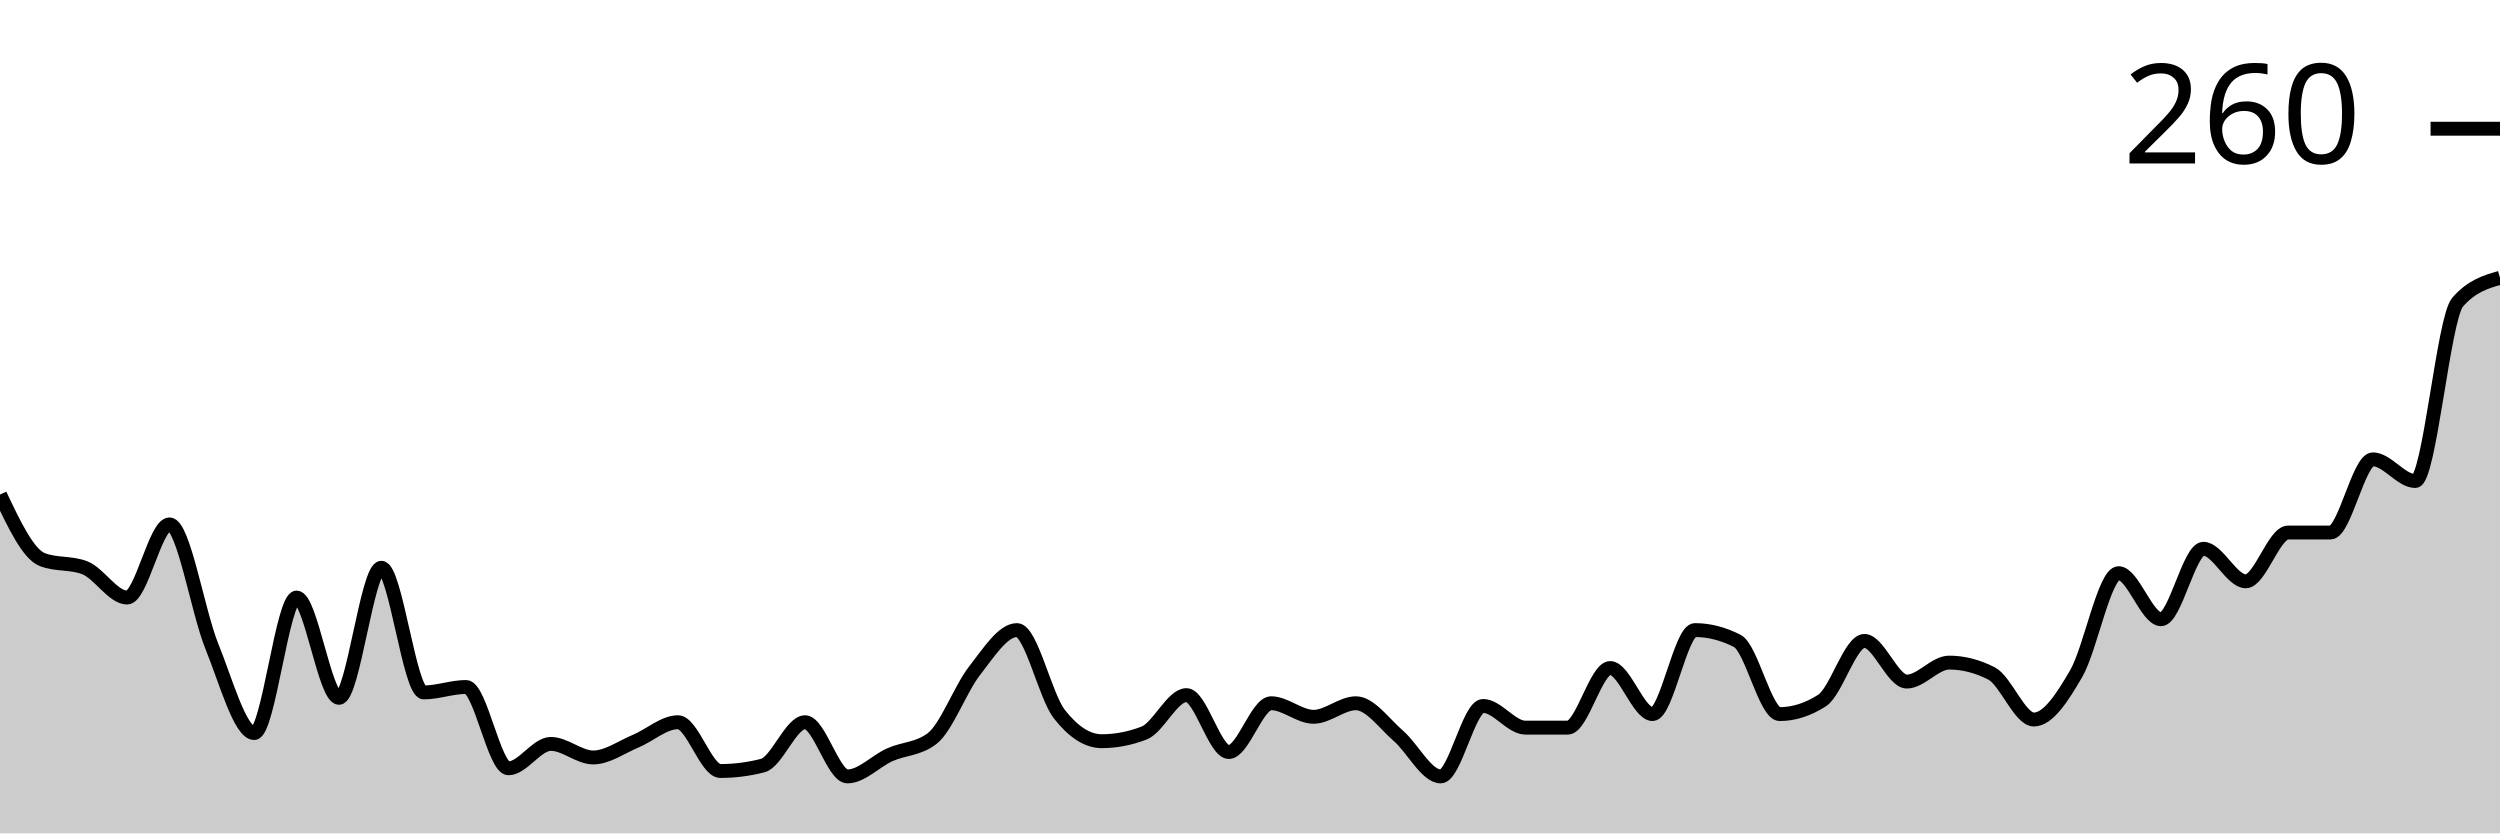
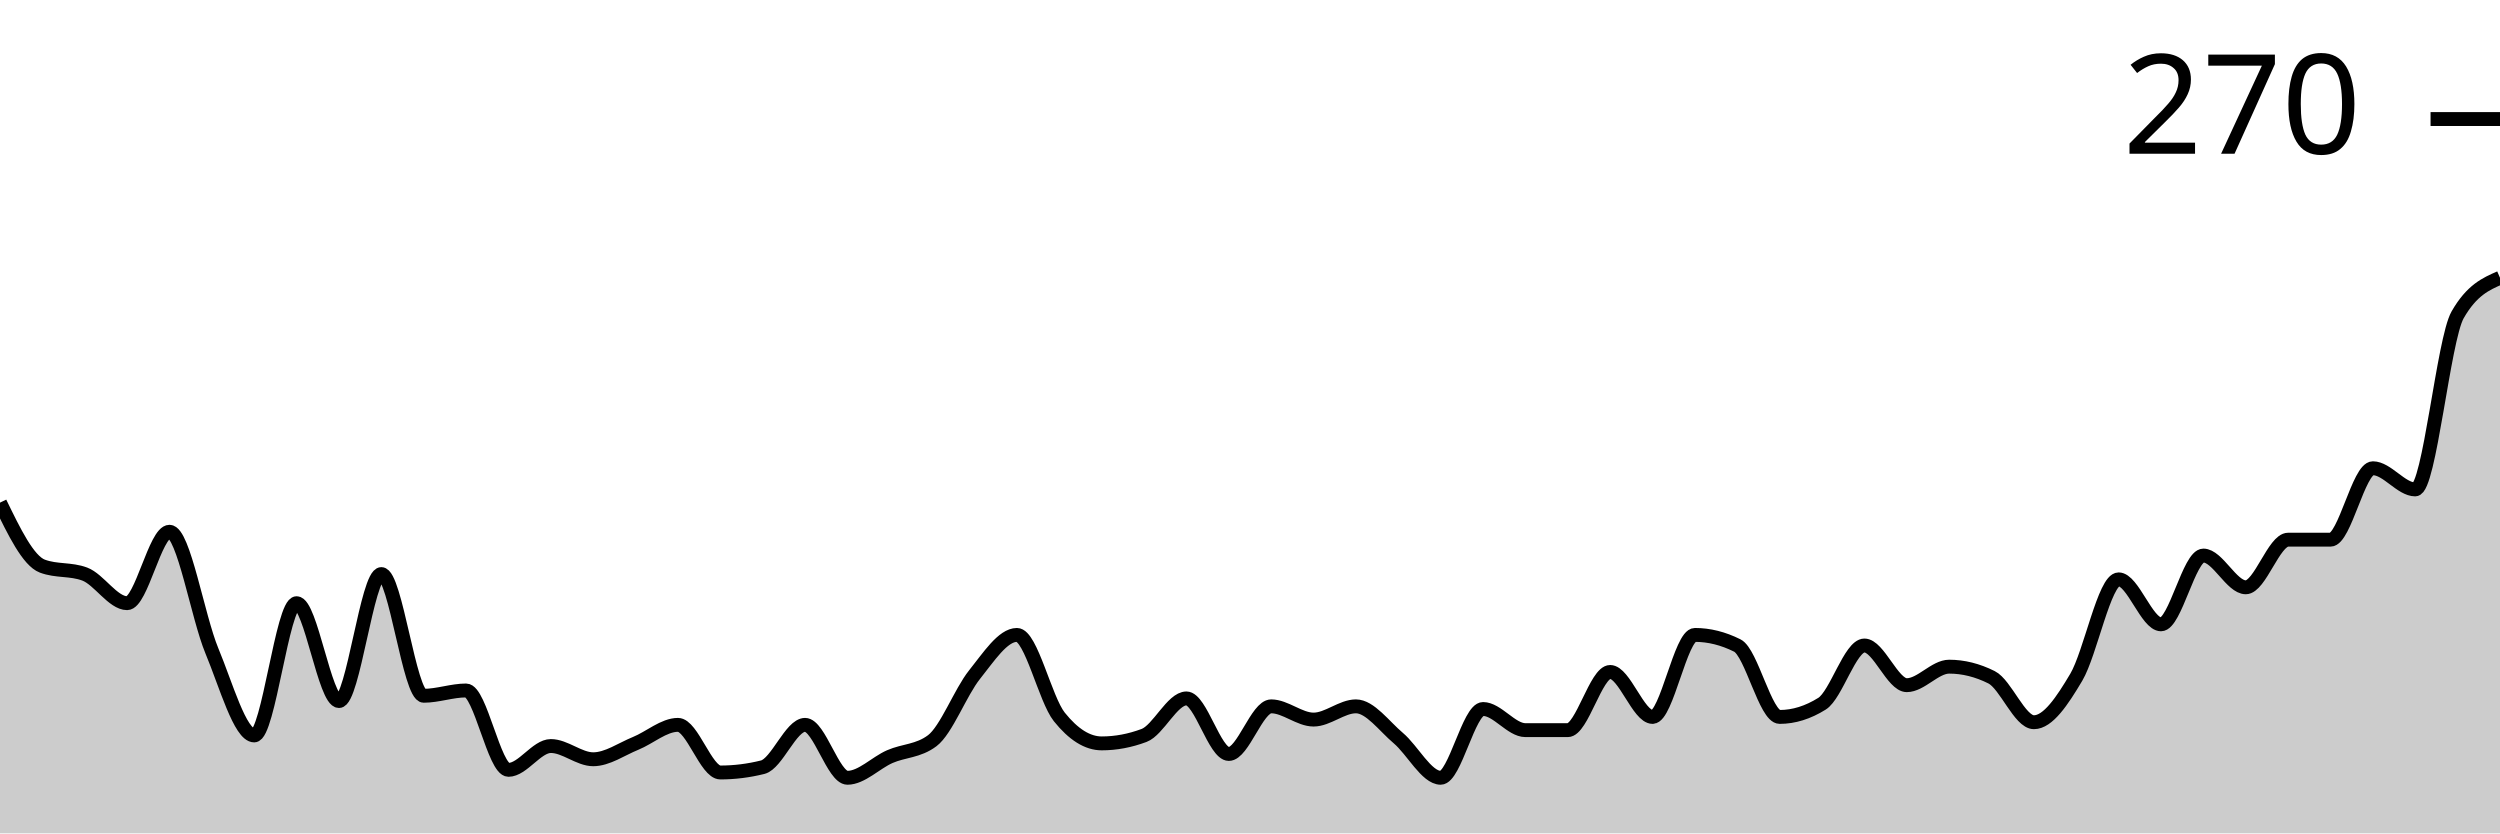
<svg xmlns="http://www.w3.org/2000/svg" viewBox="0 0 180 60">
  <g transform="translate(0,20)">
-     <path class="area" fill="rgba(0, 0, 0, 0.2)" d="M0,15.61C1.017,17.756,2.034,19.902,3.051,20.293C4.068,20.683,5.085,20.488,6.102,20.878C7.119,21.268,8.136,23.024,9.153,23.024C10.169,23.024,11.186,17.756,12.203,17.756C13.22,17.756,14.237,24.033,15.254,26.537C16.271,29.041,17.288,32.78,18.305,32.78C19.322,32.78,20.339,23.024,21.356,23.024C22.373,23.024,23.39,30.244,24.407,30.244C25.424,30.244,26.441,20.878,27.458,20.878C28.475,20.878,29.492,29.854,30.508,29.854C31.525,29.854,32.542,29.463,33.559,29.463C34.576,29.463,35.593,35.317,36.61,35.317C37.627,35.317,38.644,33.561,39.661,33.561C40.678,33.561,41.695,34.537,42.712,34.537C43.729,34.537,44.746,33.789,45.763,33.366C46.78,32.943,47.797,32,48.814,32C49.831,32,50.847,35.512,51.864,35.512C52.881,35.512,53.898,35.382,54.915,35.122C55.932,34.862,56.949,32,57.966,32C58.983,32,60,35.902,61.017,35.902C62.034,35.902,63.051,34.797,64.068,34.341C65.085,33.886,66.102,33.951,67.119,33.171C68.136,32.39,69.153,29.593,70.169,28.293C71.186,26.992,72.203,25.366,73.22,25.366C74.237,25.366,75.254,30.114,76.271,31.415C77.288,32.715,78.305,33.366,79.322,33.366C80.339,33.366,81.356,33.171,82.373,32.78C83.39,32.39,84.407,30.049,85.424,30.049C86.441,30.049,87.458,34.146,88.475,34.146C89.492,34.146,90.508,30.634,91.525,30.634C92.542,30.634,93.559,31.61,94.576,31.61C95.593,31.61,96.61,30.634,97.627,30.634C98.644,30.634,99.661,32.098,100.678,32.976C101.695,33.854,102.712,35.902,103.729,35.902C104.746,35.902,105.763,30.829,106.78,30.829C107.797,30.829,108.814,32.39,109.831,32.39C110.847,32.39,111.864,32.39,112.881,32.39C113.898,32.39,114.915,28.098,115.932,28.098C116.949,28.098,117.966,31.415,118.983,31.415C120,31.415,121.017,25.366,122.034,25.366C123.051,25.366,124.068,25.626,125.085,26.146C126.102,26.667,127.119,31.415,128.136,31.415C129.153,31.415,130.169,31.089,131.186,30.439C132.203,29.789,133.22,26.146,134.237,26.146C135.254,26.146,136.271,29.073,137.288,29.073C138.305,29.073,139.322,27.707,140.339,27.707C141.356,27.707,142.373,27.967,143.39,28.488C144.407,29.008,145.424,31.805,146.441,31.805C147.458,31.805,148.475,30.244,149.492,28.488C150.508,26.732,151.525,21.268,152.542,21.268C153.559,21.268,154.576,24.585,155.593,24.585C156.61,24.585,157.627,19.512,158.644,19.512C159.661,19.512,160.678,21.854,161.695,21.854C162.712,21.854,163.729,18.341,164.746,18.341C165.763,18.341,166.78,18.341,167.797,18.341C168.814,18.341,169.831,13.073,170.847,13.073C171.864,13.073,172.881,14.634,173.898,14.634C174.915,14.634,175.932,2.927,176.949,1.756C177.966,0.585,178.983,0.293,180,0L180,40C178.983,40,177.966,40,176.949,40C175.932,40,174.915,40,173.898,40C172.881,40,171.864,40,170.847,40C169.831,40,168.814,40,167.797,40C166.78,40,165.763,40,164.746,40C163.729,40,162.712,40,161.695,40C160.678,40,159.661,40,158.644,40C157.627,40,156.61,40,155.593,40C154.576,40,153.559,40,152.542,40C151.525,40,150.508,40,149.492,40C148.475,40,147.458,40,146.441,40C145.424,40,144.407,40,143.39,40C142.373,40,141.356,40,140.339,40C139.322,40,138.305,40,137.288,40C136.271,40,135.254,40,134.237,40C133.22,40,132.203,40,131.186,40C130.169,40,129.153,40,128.136,40C127.119,40,126.102,40,125.085,40C124.068,40,123.051,40,122.034,40C121.017,40,120,40,118.983,40C117.966,40,116.949,40,115.932,40C114.915,40,113.898,40,112.881,40C111.864,40,110.847,40,109.831,40C108.814,40,107.797,40,106.78,40C105.763,40,104.746,40,103.729,40C102.712,40,101.695,40,100.678,40C99.661,40,98.644,40,97.627,40C96.61,40,95.593,40,94.576,40C93.559,40,92.542,40,91.525,40C90.508,40,89.492,40,88.475,40C87.458,40,86.441,40,85.424,40C84.407,40,83.39,40,82.373,40C81.356,40,80.339,40,79.322,40C78.305,40,77.288,40,76.271,40C75.254,40,74.237,40,73.22,40C72.203,40,71.186,40,70.169,40C69.153,40,68.136,40,67.119,40C66.102,40,65.085,40,64.068,40C63.051,40,62.034,40,61.017,40C60,40,58.983,40,57.966,40C56.949,40,55.932,40,54.915,40C53.898,40,52.881,40,51.864,40C50.847,40,49.831,40,48.814,40C47.797,40,46.78,40,45.763,40C44.746,40,43.729,40,42.712,40C41.695,40,40.678,40,39.661,40C38.644,40,37.627,40,36.61,40C35.593,40,34.576,40,33.559,40C32.542,40,31.525,40,30.508,40C29.492,40,28.475,40,27.458,40C26.441,40,25.424,40,24.407,40C23.39,40,22.373,40,21.356,40C20.339,40,19.322,40,18.305,40C17.288,40,16.271,40,15.254,40C14.237,40,13.22,40,12.203,40C11.186,40,10.169,40,9.153,40C8.136,40,7.119,40,6.102,40C5.085,40,4.068,40,3.051,40C2.034,40,1.017,40,0,40Z" />
-     <path class="line" stroke="black" fill="none" d="M0,15.61C1.017,17.756,2.034,19.902,3.051,20.293C4.068,20.683,5.085,20.488,6.102,20.878C7.119,21.268,8.136,23.024,9.153,23.024C10.169,23.024,11.186,17.756,12.203,17.756C13.22,17.756,14.237,24.033,15.254,26.537C16.271,29.041,17.288,32.78,18.305,32.78C19.322,32.78,20.339,23.024,21.356,23.024C22.373,23.024,23.39,30.244,24.407,30.244C25.424,30.244,26.441,20.878,27.458,20.878C28.475,20.878,29.492,29.854,30.508,29.854C31.525,29.854,32.542,29.463,33.559,29.463C34.576,29.463,35.593,35.317,36.61,35.317C37.627,35.317,38.644,33.561,39.661,33.561C40.678,33.561,41.695,34.537,42.712,34.537C43.729,34.537,44.746,33.789,45.763,33.366C46.78,32.943,47.797,32,48.814,32C49.831,32,50.847,35.512,51.864,35.512C52.881,35.512,53.898,35.382,54.915,35.122C55.932,34.862,56.949,32,57.966,32C58.983,32,60,35.902,61.017,35.902C62.034,35.902,63.051,34.797,64.068,34.341C65.085,33.886,66.102,33.951,67.119,33.171C68.136,32.39,69.153,29.593,70.169,28.293C71.186,26.992,72.203,25.366,73.22,25.366C74.237,25.366,75.254,30.114,76.271,31.415C77.288,32.715,78.305,33.366,79.322,33.366C80.339,33.366,81.356,33.171,82.373,32.78C83.39,32.39,84.407,30.049,85.424,30.049C86.441,30.049,87.458,34.146,88.475,34.146C89.492,34.146,90.508,30.634,91.525,30.634C92.542,30.634,93.559,31.61,94.576,31.61C95.593,31.61,96.61,30.634,97.627,30.634C98.644,30.634,99.661,32.098,100.678,32.976C101.695,33.854,102.712,35.902,103.729,35.902C104.746,35.902,105.763,30.829,106.78,30.829C107.797,30.829,108.814,32.39,109.831,32.39C110.847,32.39,111.864,32.39,112.881,32.39C113.898,32.39,114.915,28.098,115.932,28.098C116.949,28.098,117.966,31.415,118.983,31.415C120,31.415,121.017,25.366,122.034,25.366C123.051,25.366,124.068,25.626,125.085,26.146C126.102,26.667,127.119,31.415,128.136,31.415C129.153,31.415,130.169,31.089,131.186,30.439C132.203,29.789,133.22,26.146,134.237,26.146C135.254,26.146,136.271,29.073,137.288,29.073C138.305,29.073,139.322,27.707,140.339,27.707C141.356,27.707,142.373,27.967,143.39,28.488C144.407,29.008,145.424,31.805,146.441,31.805C147.458,31.805,148.475,30.244,149.492,28.488C150.508,26.732,151.525,21.268,152.542,21.268C153.559,21.268,154.576,24.585,155.593,24.585C156.61,24.585,157.627,19.512,158.644,19.512C159.661,19.512,160.678,21.854,161.695,21.854C162.712,21.854,163.729,18.341,164.746,18.341C165.763,18.341,166.78,18.341,167.797,18.341C168.814,18.341,169.831,13.073,170.847,13.073C171.864,13.073,172.881,14.634,173.898,14.634C174.915,14.634,175.932,2.927,176.949,1.756C177.966,0.585,178.983,0.293,180,0" />
-     <path class="axis-ceiling" stroke-width="1" stroke="black" fill="none" d="M175,-10.732L180,-10.732" />
-     <text class="axis-ceiling-label" font-family="sans-serif" text-anchor="end" font-size="10px" x="170" y="-8.232">260</text>
+     <path class="area" fill="rgba(0, 0, 0, 0.2)" d="M0,16.19C1.017,18.286,2.034,20.381,3.051,20.762C4.068,21.143,5.085,20.952,6.102,21.333C7.119,21.714,8.136,23.429,9.153,23.429C10.169,23.429,11.186,18.286,12.203,18.286C13.22,18.286,14.237,24.413,15.254,26.857C16.271,29.302,17.288,32.952,18.305,32.952C19.322,32.952,20.339,23.429,21.356,23.429C22.373,23.429,23.39,30.476,24.407,30.476C25.424,30.476,26.441,21.333,27.458,21.333C28.475,21.333,29.492,30.095,30.508,30.095C31.525,30.095,32.542,29.714,33.559,29.714C34.576,29.714,35.593,35.429,36.61,35.429C37.627,35.429,38.644,33.714,39.661,33.714C40.678,33.714,41.695,34.667,42.712,34.667C43.729,34.667,44.746,33.937,45.763,33.524C46.78,33.111,47.797,32.19,48.814,32.19C49.831,32.19,50.847,35.619,51.864,35.619C52.881,35.619,53.898,35.492,54.915,35.238C55.932,34.984,56.949,32.19,57.966,32.19C58.983,32.19,60,36,61.017,36C62.034,36,63.051,34.921,64.068,34.476C65.085,34.032,66.102,34.095,67.119,33.333C68.136,32.571,69.153,29.841,70.169,28.571C71.186,27.302,72.203,25.714,73.22,25.714C74.237,25.714,75.254,30.349,76.271,31.619C77.288,32.889,78.305,33.524,79.322,33.524C80.339,33.524,81.356,33.333,82.373,32.952C83.39,32.571,84.407,30.286,85.424,30.286C86.441,30.286,87.458,34.286,88.475,34.286C89.492,34.286,90.508,30.857,91.525,30.857C92.542,30.857,93.559,31.81,94.576,31.81C95.593,31.81,96.61,30.857,97.627,30.857C98.644,30.857,99.661,32.286,100.678,33.143C101.695,34,102.712,36,103.729,36C104.746,36,105.763,31.048,106.78,31.048C107.797,31.048,108.814,32.571,109.831,32.571C110.847,32.571,111.864,32.571,112.881,32.571C113.898,32.571,114.915,28.381,115.932,28.381C116.949,28.381,117.966,31.619,118.983,31.619C120,31.619,121.017,25.714,122.034,25.714C123.051,25.714,124.068,25.968,125.085,26.476C126.102,26.984,127.119,31.619,128.136,31.619C129.153,31.619,130.169,31.302,131.186,30.667C132.203,30.032,133.22,26.476,134.237,26.476C135.254,26.476,136.271,29.333,137.288,29.333C138.305,29.333,139.322,28,140.339,28C141.356,28,142.373,28.254,143.39,28.762C144.407,29.27,145.424,32,146.441,32C147.458,32,148.475,30.476,149.492,28.762C150.508,27.048,151.525,21.714,152.542,21.714C153.559,21.714,154.576,24.952,155.593,24.952C156.61,24.952,157.627,20,158.644,20C159.661,20,160.678,22.286,161.695,22.286C162.712,22.286,163.729,18.857,164.746,18.857C165.763,18.857,166.78,18.857,167.797,18.857C168.814,18.857,169.831,13.714,170.847,13.714C171.864,13.714,172.881,15.238,173.898,15.238C174.915,15.238,175.932,4.444,176.949,2.667C177.966,0.889,178.983,0.444,180,0L180,40C178.983,40,177.966,40,176.949,40C175.932,40,174.915,40,173.898,40C172.881,40,171.864,40,170.847,40C169.831,40,168.814,40,167.797,40C166.78,40,165.763,40,164.746,40C163.729,40,162.712,40,161.695,40C160.678,40,159.661,40,158.644,40C157.627,40,156.61,40,155.593,40C154.576,40,153.559,40,152.542,40C151.525,40,150.508,40,149.492,40C148.475,40,147.458,40,146.441,40C145.424,40,144.407,40,143.39,40C142.373,40,141.356,40,140.339,40C139.322,40,138.305,40,137.288,40C136.271,40,135.254,40,134.237,40C133.22,40,132.203,40,131.186,40C130.169,40,129.153,40,128.136,40C127.119,40,126.102,40,125.085,40C124.068,40,123.051,40,122.034,40C121.017,40,120,40,118.983,40C117.966,40,116.949,40,115.932,40C114.915,40,113.898,40,112.881,40C111.864,40,110.847,40,109.831,40C108.814,40,107.797,40,106.78,40C105.763,40,104.746,40,103.729,40C102.712,40,101.695,40,100.678,40C99.661,40,98.644,40,97.627,40C96.61,40,95.593,40,94.576,40C93.559,40,92.542,40,91.525,40C90.508,40,89.492,40,88.475,40C87.458,40,86.441,40,85.424,40C84.407,40,83.39,40,82.373,40C81.356,40,80.339,40,79.322,40C78.305,40,77.288,40,76.271,40C75.254,40,74.237,40,73.22,40C72.203,40,71.186,40,70.169,40C69.153,40,68.136,40,67.119,40C66.102,40,65.085,40,64.068,40C63.051,40,62.034,40,61.017,40C60,40,58.983,40,57.966,40C56.949,40,55.932,40,54.915,40C53.898,40,52.881,40,51.864,40C50.847,40,49.831,40,48.814,40C47.797,40,46.78,40,45.763,40C44.746,40,43.729,40,42.712,40C41.695,40,40.678,40,39.661,40C38.644,40,37.627,40,36.61,40C35.593,40,34.576,40,33.559,40C32.542,40,31.525,40,30.508,40C29.492,40,28.475,40,27.458,40C26.441,40,25.424,40,24.407,40C23.39,40,22.373,40,21.356,40C20.339,40,19.322,40,18.305,40C17.288,40,16.271,40,15.254,40C14.237,40,13.22,40,12.203,40C11.186,40,10.169,40,9.153,40C8.136,40,7.119,40,6.102,40C5.085,40,4.068,40,3.051,40C2.034,40,1.017,40,0,40Z" />
+     <path class="line" stroke="black" fill="none" d="M0,16.19C1.017,18.286,2.034,20.381,3.051,20.762C4.068,21.143,5.085,20.952,6.102,21.333C7.119,21.714,8.136,23.429,9.153,23.429C10.169,23.429,11.186,18.286,12.203,18.286C13.22,18.286,14.237,24.413,15.254,26.857C16.271,29.302,17.288,32.952,18.305,32.952C19.322,32.952,20.339,23.429,21.356,23.429C22.373,23.429,23.39,30.476,24.407,30.476C25.424,30.476,26.441,21.333,27.458,21.333C28.475,21.333,29.492,30.095,30.508,30.095C31.525,30.095,32.542,29.714,33.559,29.714C34.576,29.714,35.593,35.429,36.61,35.429C37.627,35.429,38.644,33.714,39.661,33.714C40.678,33.714,41.695,34.667,42.712,34.667C43.729,34.667,44.746,33.937,45.763,33.524C46.78,33.111,47.797,32.19,48.814,32.19C49.831,32.19,50.847,35.619,51.864,35.619C52.881,35.619,53.898,35.492,54.915,35.238C55.932,34.984,56.949,32.19,57.966,32.19C58.983,32.19,60,36,61.017,36C62.034,36,63.051,34.921,64.068,34.476C65.085,34.032,66.102,34.095,67.119,33.333C68.136,32.571,69.153,29.841,70.169,28.571C71.186,27.302,72.203,25.714,73.22,25.714C74.237,25.714,75.254,30.349,76.271,31.619C77.288,32.889,78.305,33.524,79.322,33.524C80.339,33.524,81.356,33.333,82.373,32.952C83.39,32.571,84.407,30.286,85.424,30.286C86.441,30.286,87.458,34.286,88.475,34.286C89.492,34.286,90.508,30.857,91.525,30.857C92.542,30.857,93.559,31.81,94.576,31.81C95.593,31.81,96.61,30.857,97.627,30.857C98.644,30.857,99.661,32.286,100.678,33.143C101.695,34,102.712,36,103.729,36C104.746,36,105.763,31.048,106.78,31.048C107.797,31.048,108.814,32.571,109.831,32.571C110.847,32.571,111.864,32.571,112.881,32.571C113.898,32.571,114.915,28.381,115.932,28.381C116.949,28.381,117.966,31.619,118.983,31.619C120,31.619,121.017,25.714,122.034,25.714C123.051,25.714,124.068,25.968,125.085,26.476C126.102,26.984,127.119,31.619,128.136,31.619C129.153,31.619,130.169,31.302,131.186,30.667C132.203,30.032,133.22,26.476,134.237,26.476C135.254,26.476,136.271,29.333,137.288,29.333C138.305,29.333,139.322,28,140.339,28C141.356,28,142.373,28.254,143.39,28.762C144.407,29.27,145.424,32,146.441,32C147.458,32,148.475,30.476,149.492,28.762C150.508,27.048,151.525,21.714,152.542,21.714C153.559,21.714,154.576,24.952,155.593,24.952C156.61,24.952,157.627,20,158.644,20C159.661,20,160.678,22.286,161.695,22.286C162.712,22.286,163.729,18.857,164.746,18.857C165.763,18.857,166.78,18.857,167.797,18.857C168.814,18.857,169.831,13.714,170.847,13.714C171.864,13.714,172.881,15.238,173.898,15.238C174.915,15.238,175.932,4.444,176.949,2.667C177.966,0.889,178.983,0.444,180,0" />
+     <path class="axis-ceiling" stroke-width="1" stroke="black" fill="none" d="M175,-11.429L180,-11.429" />
+     <text class="axis-ceiling-label" font-family="sans-serif" text-anchor="end" font-size="10px" x="170" y="-8.929">270</text>
  </g>
</svg>
